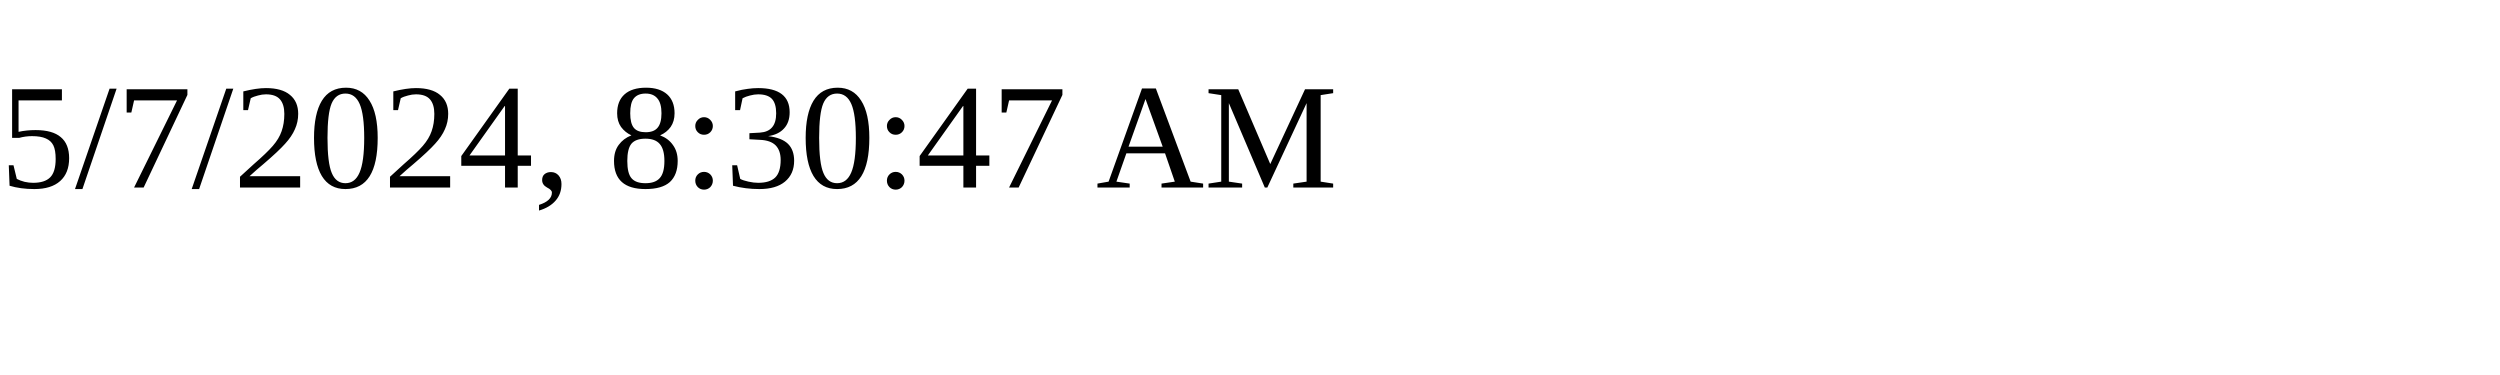
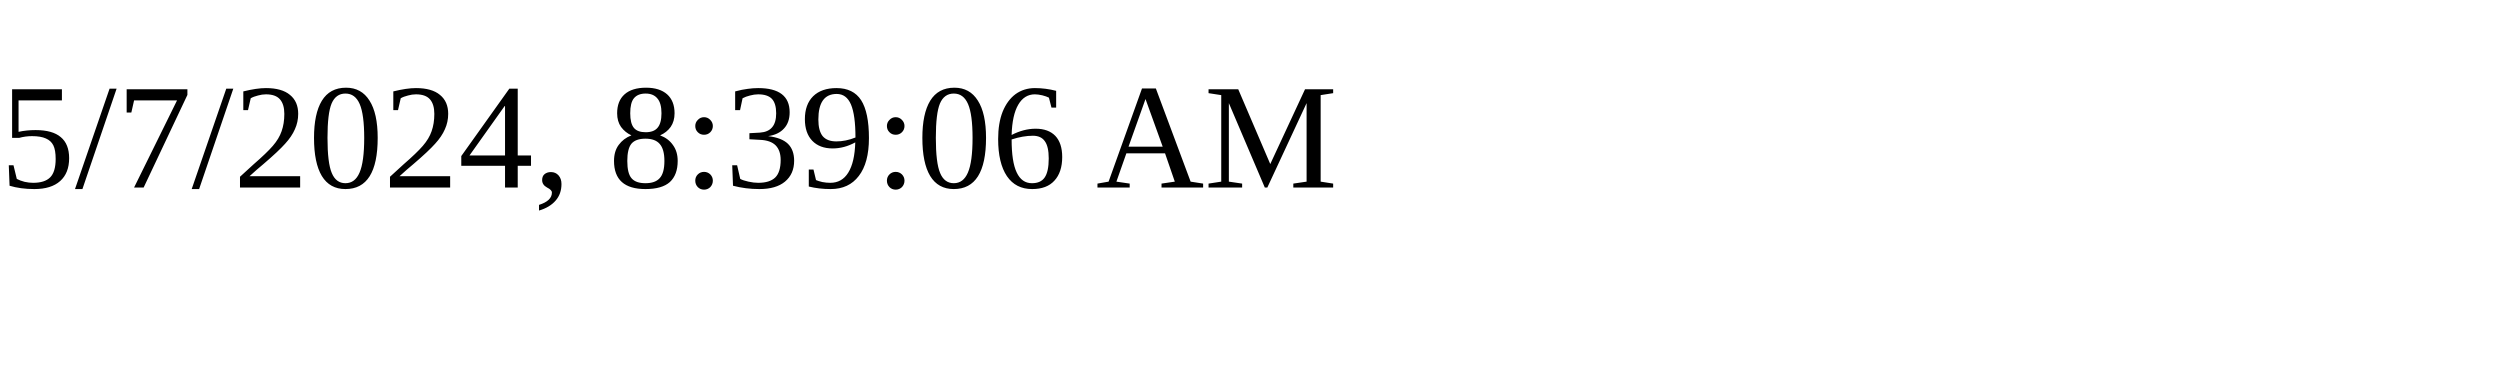
<svg xmlns="http://www.w3.org/2000/svg" height="30" width="200">
-   <text x="0" y="15">5/7/2024, 8:30:47 AM</text>
+   <text x="0" y="15">5/7/2024, 8:39:06 AM</text>
</svg>
